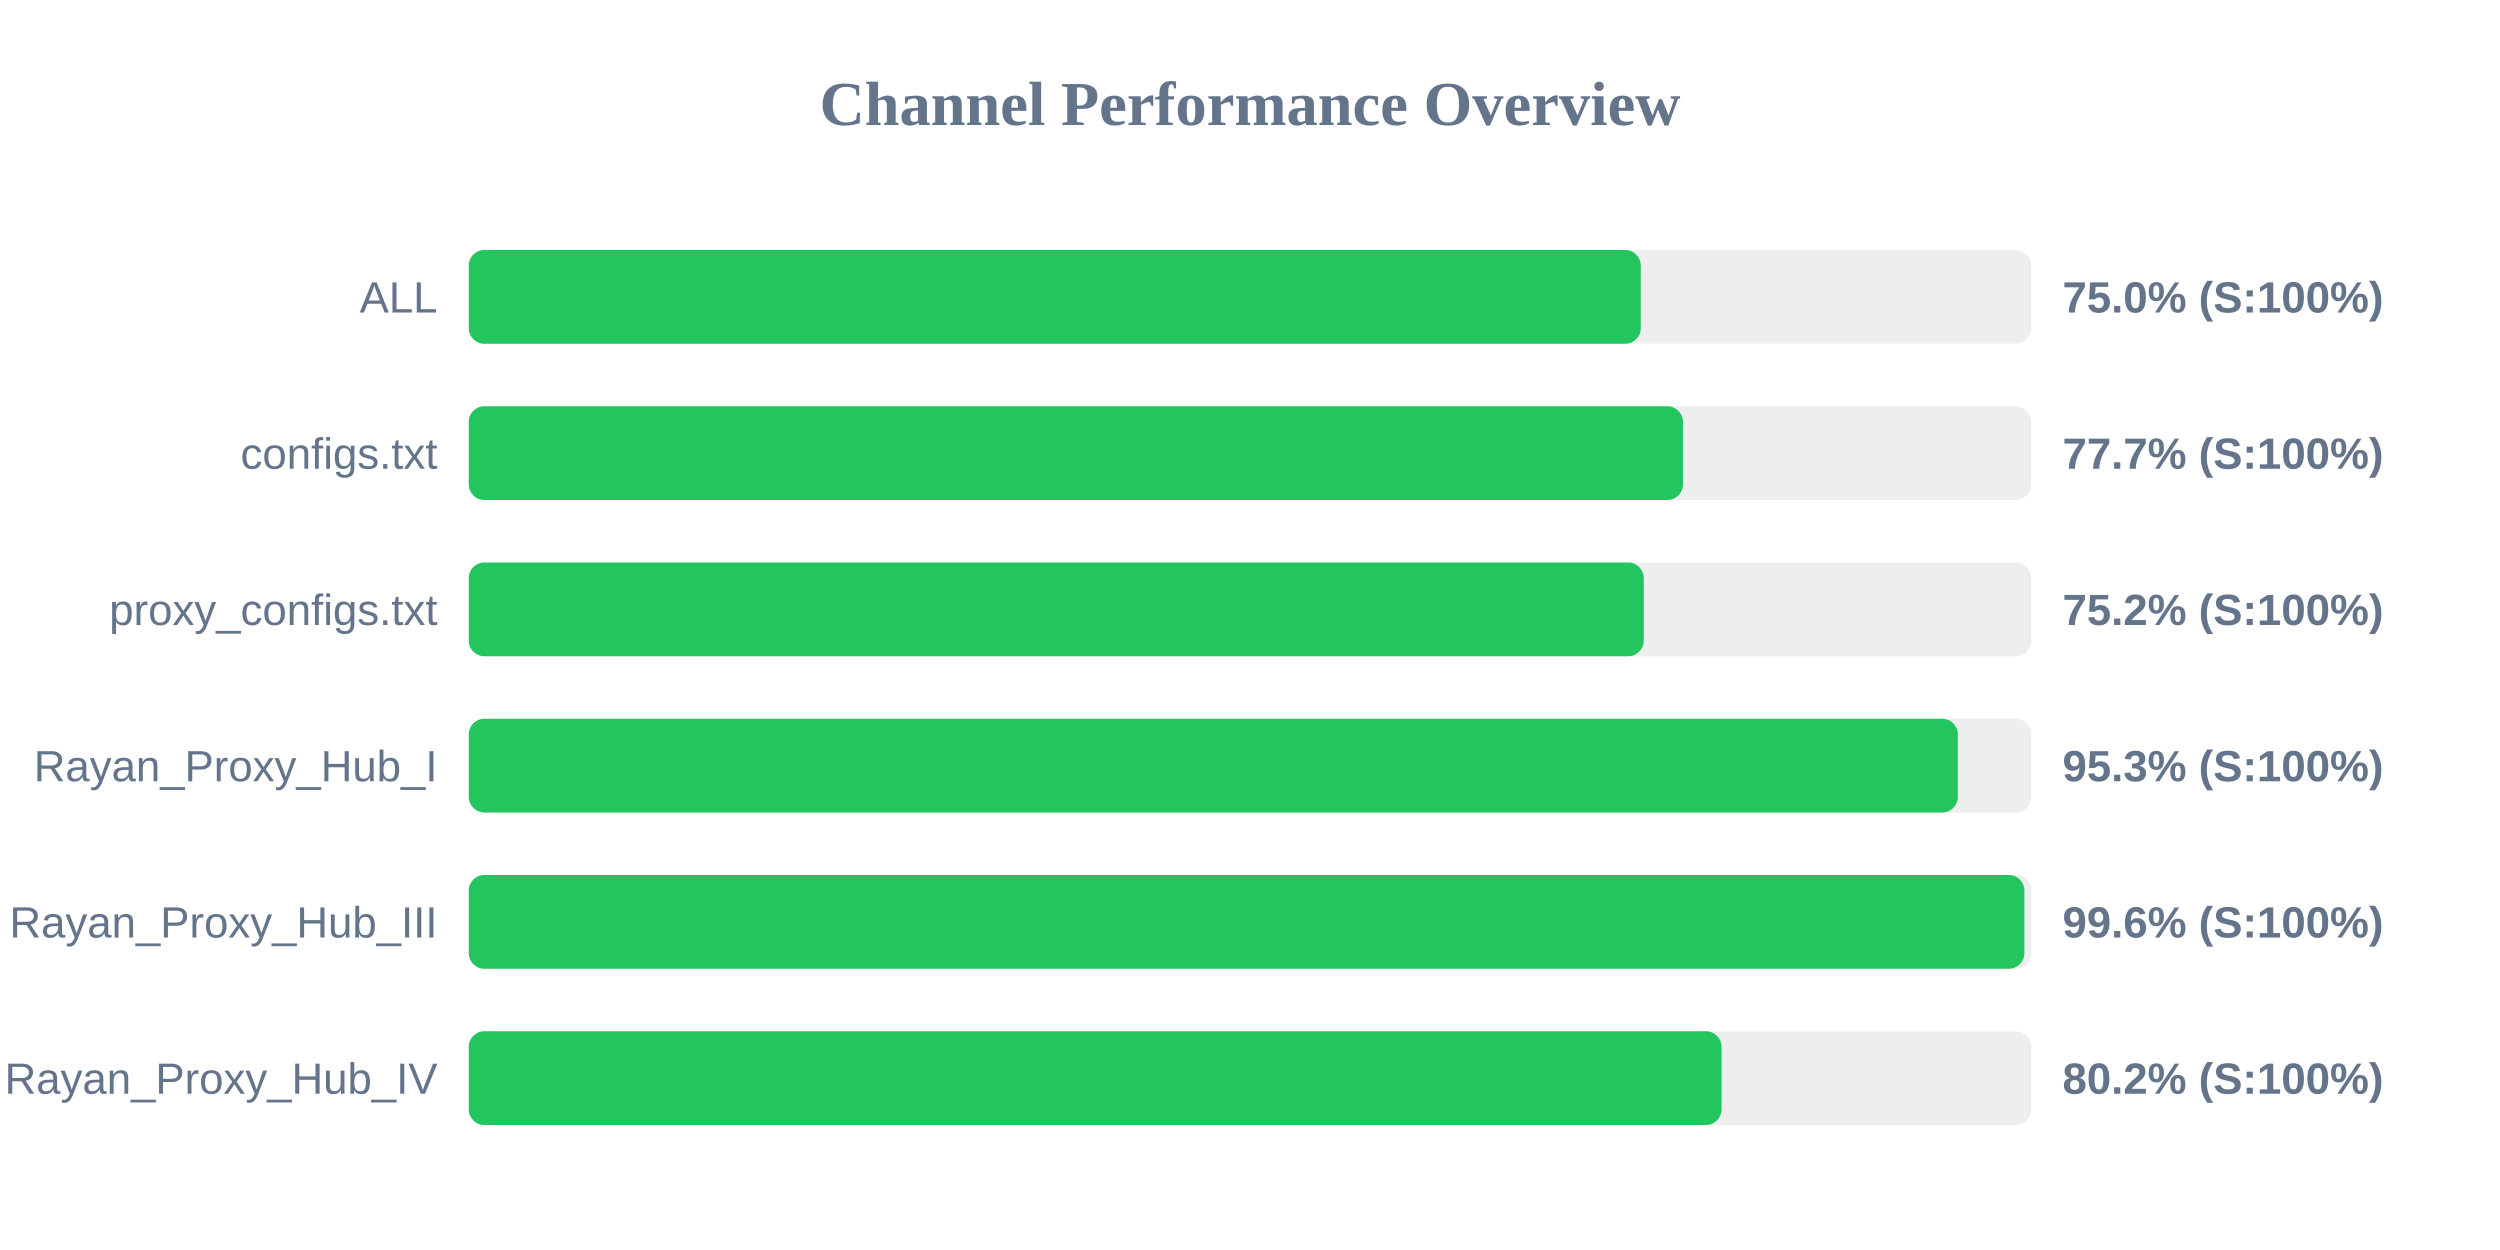
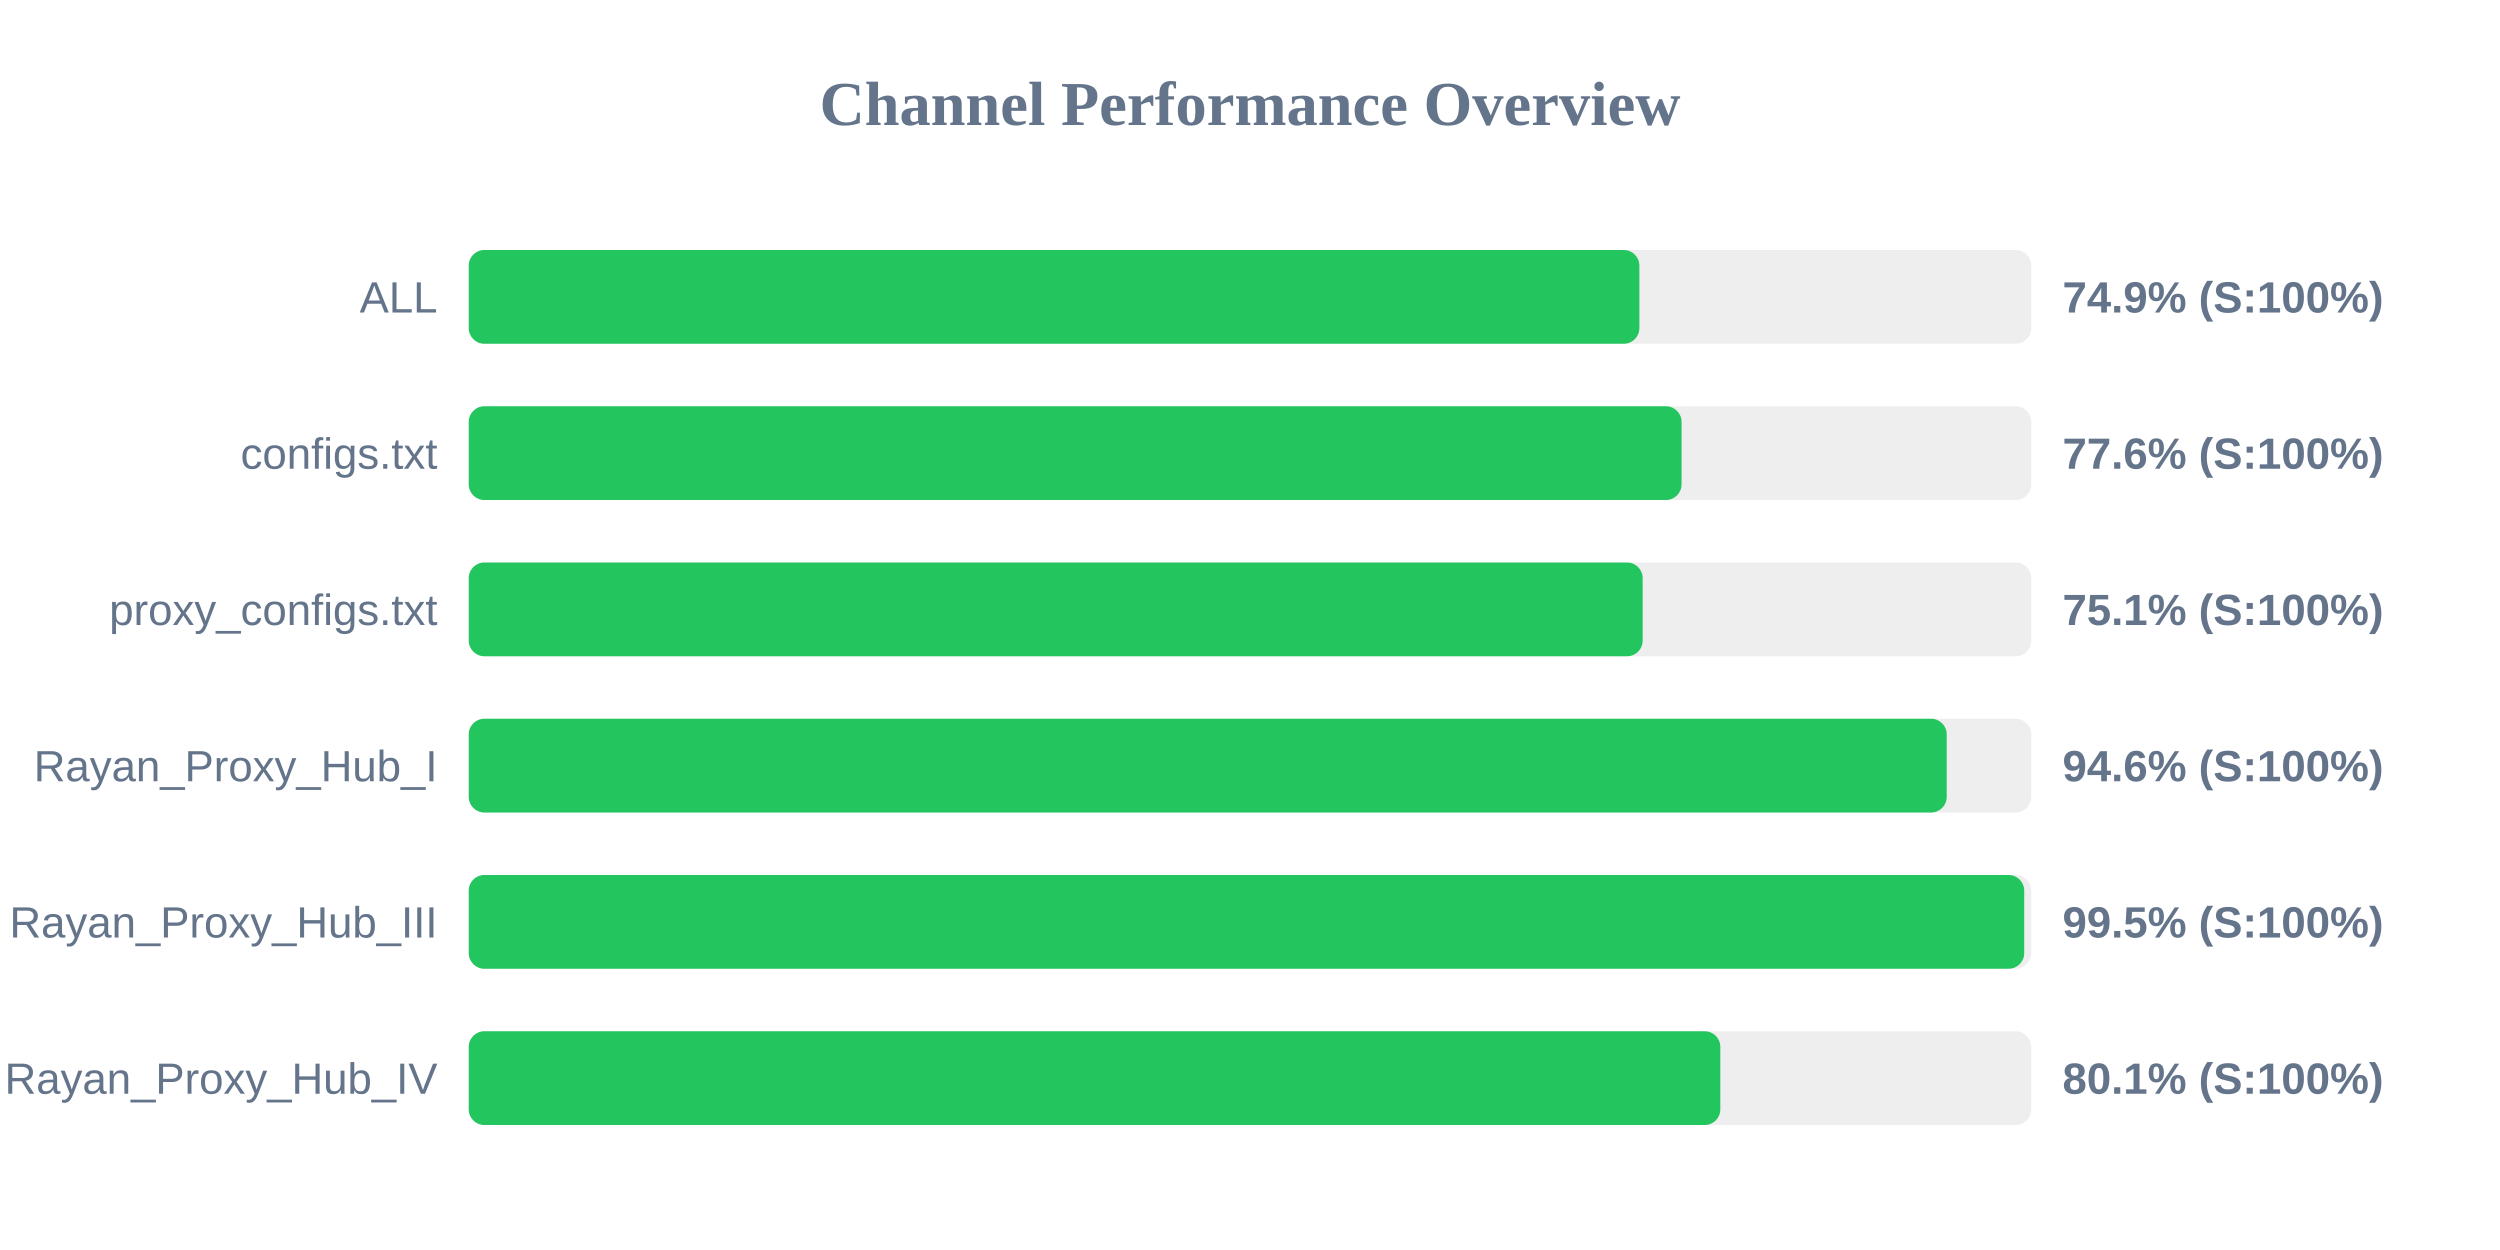
<svg xmlns="http://www.w3.org/2000/svg" width="800" height="400" version="1.1">
  <style>
        .row { font: 14px Arial; fill: #64748b; }
        .score { font: bold 14px Arial; fill: #64748b; }
    </style>
  <text x="400" y="40" text-anchor="middle" font-size="20px" font-weight="bold" fill="#64748b">Channel Performance Overview</text>
  <rect x="150" y="80" width="500" height="30" fill="#eee" rx="5" />
-   <rect x="150" y="80" width="375.05" height="30" fill="#22c55e" rx="5" />
+   <rect x="150" y="80" width="374.6" height="30" fill="#22c55e" rx="5" />
  <text x="140" y="100" text-anchor="end" class="row">ALL</text>
-   <text x="660" y="100" text-anchor="start" class="score">75.0% (S:100%)</text>
+   <text x="660" y="100" text-anchor="start" class="score">74.9% (S:100%)</text>
  <rect x="150" y="130" width="500" height="30" fill="#eee" rx="5" />
-   <rect x="150" y="130" width="388.55" height="30" fill="#22c55e" rx="5" />
+   <rect x="150" y="130" width="388.1" height="30" fill="#22c55e" rx="5" />
  <text x="140" y="150" text-anchor="end" class="row">configs.txt</text>
-   <text x="660" y="150" text-anchor="start" class="score">77.7% (S:100%)</text>
+   <text x="660" y="150" text-anchor="start" class="score">77.6% (S:100%)</text>
  <rect x="150" y="180" width="500" height="30" fill="#eee" rx="5" />
-   <rect x="150" y="180" width="376.0" height="30" fill="#22c55e" rx="5" />
+   <rect x="150" y="180" width="375.65" height="30" fill="#22c55e" rx="5" />
  <text x="140" y="200" text-anchor="end" class="row">proxy_configs.txt</text>
-   <text x="660" y="200" text-anchor="start" class="score">75.2% (S:100%)</text>
+   <text x="660" y="200" text-anchor="start" class="score">75.1% (S:100%)</text>
  <rect x="150" y="230" width="500" height="30" fill="#eee" rx="5" />
-   <rect x="150" y="230" width="476.5" height="30" fill="#22c55e" rx="5" />
+   <rect x="150" y="230" width="472.95" height="30" fill="#22c55e" rx="5" />
  <text x="140" y="250" text-anchor="end" class="row">Rayan_Proxy_Hub_I</text>
-   <text x="660" y="250" text-anchor="start" class="score">95.3% (S:100%)</text>
+   <text x="660" y="250" text-anchor="start" class="score">94.6% (S:100%)</text>
  <rect x="150" y="280" width="500" height="30" fill="#eee" rx="5" />
-   <rect x="150" y="280" width="497.8" height="30" fill="#22c55e" rx="5" />
+   <rect x="150" y="280" width="497.75" height="30" fill="#22c55e" rx="5" />
  <text x="140" y="300" text-anchor="end" class="row">Rayan_Proxy_Hub_III</text>
-   <text x="660" y="300" text-anchor="start" class="score">99.6% (S:100%)</text>
+   <text x="660" y="300" text-anchor="start" class="score">99.5% (S:100%)</text>
  <rect x="150" y="330" width="500" height="30" fill="#eee" rx="5" />
-   <rect x="150" y="330" width="400.9" height="30" fill="#22c55e" rx="5" />
+   <rect x="150" y="330" width="400.5" height="30" fill="#22c55e" rx="5" />
  <text x="140" y="350" text-anchor="end" class="row">Rayan_Proxy_Hub_IV</text>
-   <text x="660" y="350" text-anchor="start" class="score">80.2% (S:100%)</text>
+   <text x="660" y="350" text-anchor="start" class="score">80.1% (S:100%)</text>
</svg>
